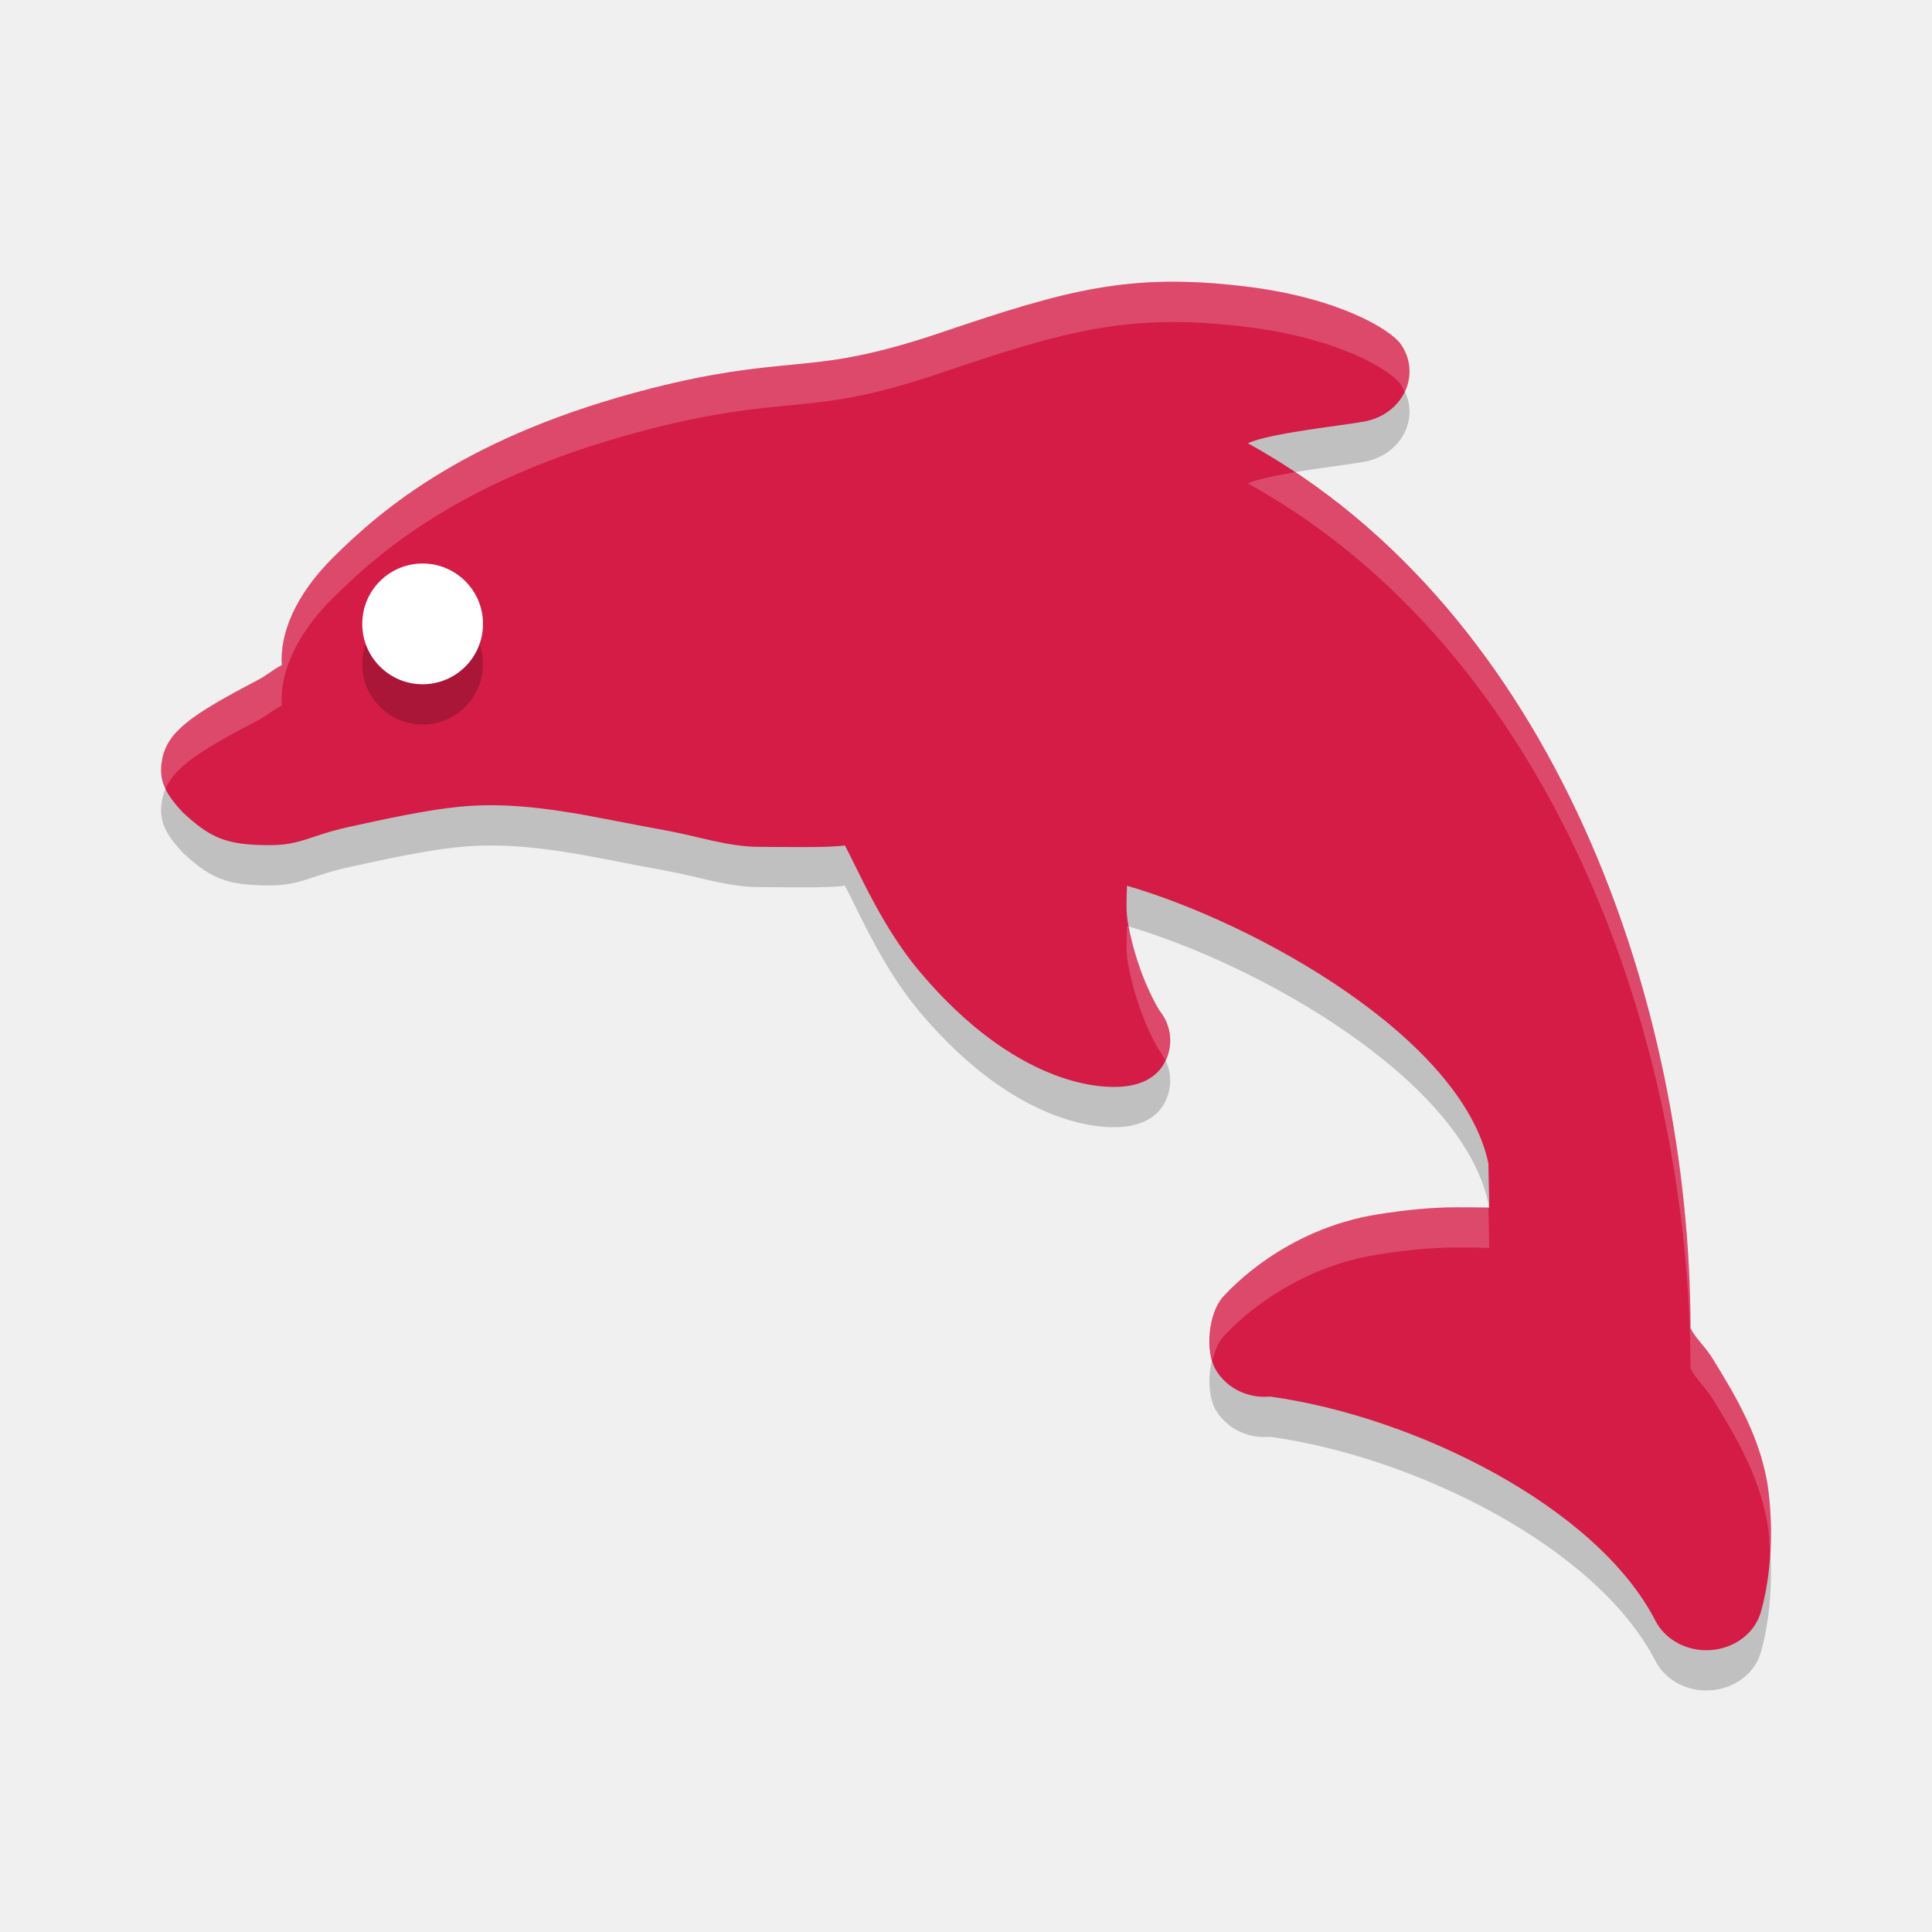
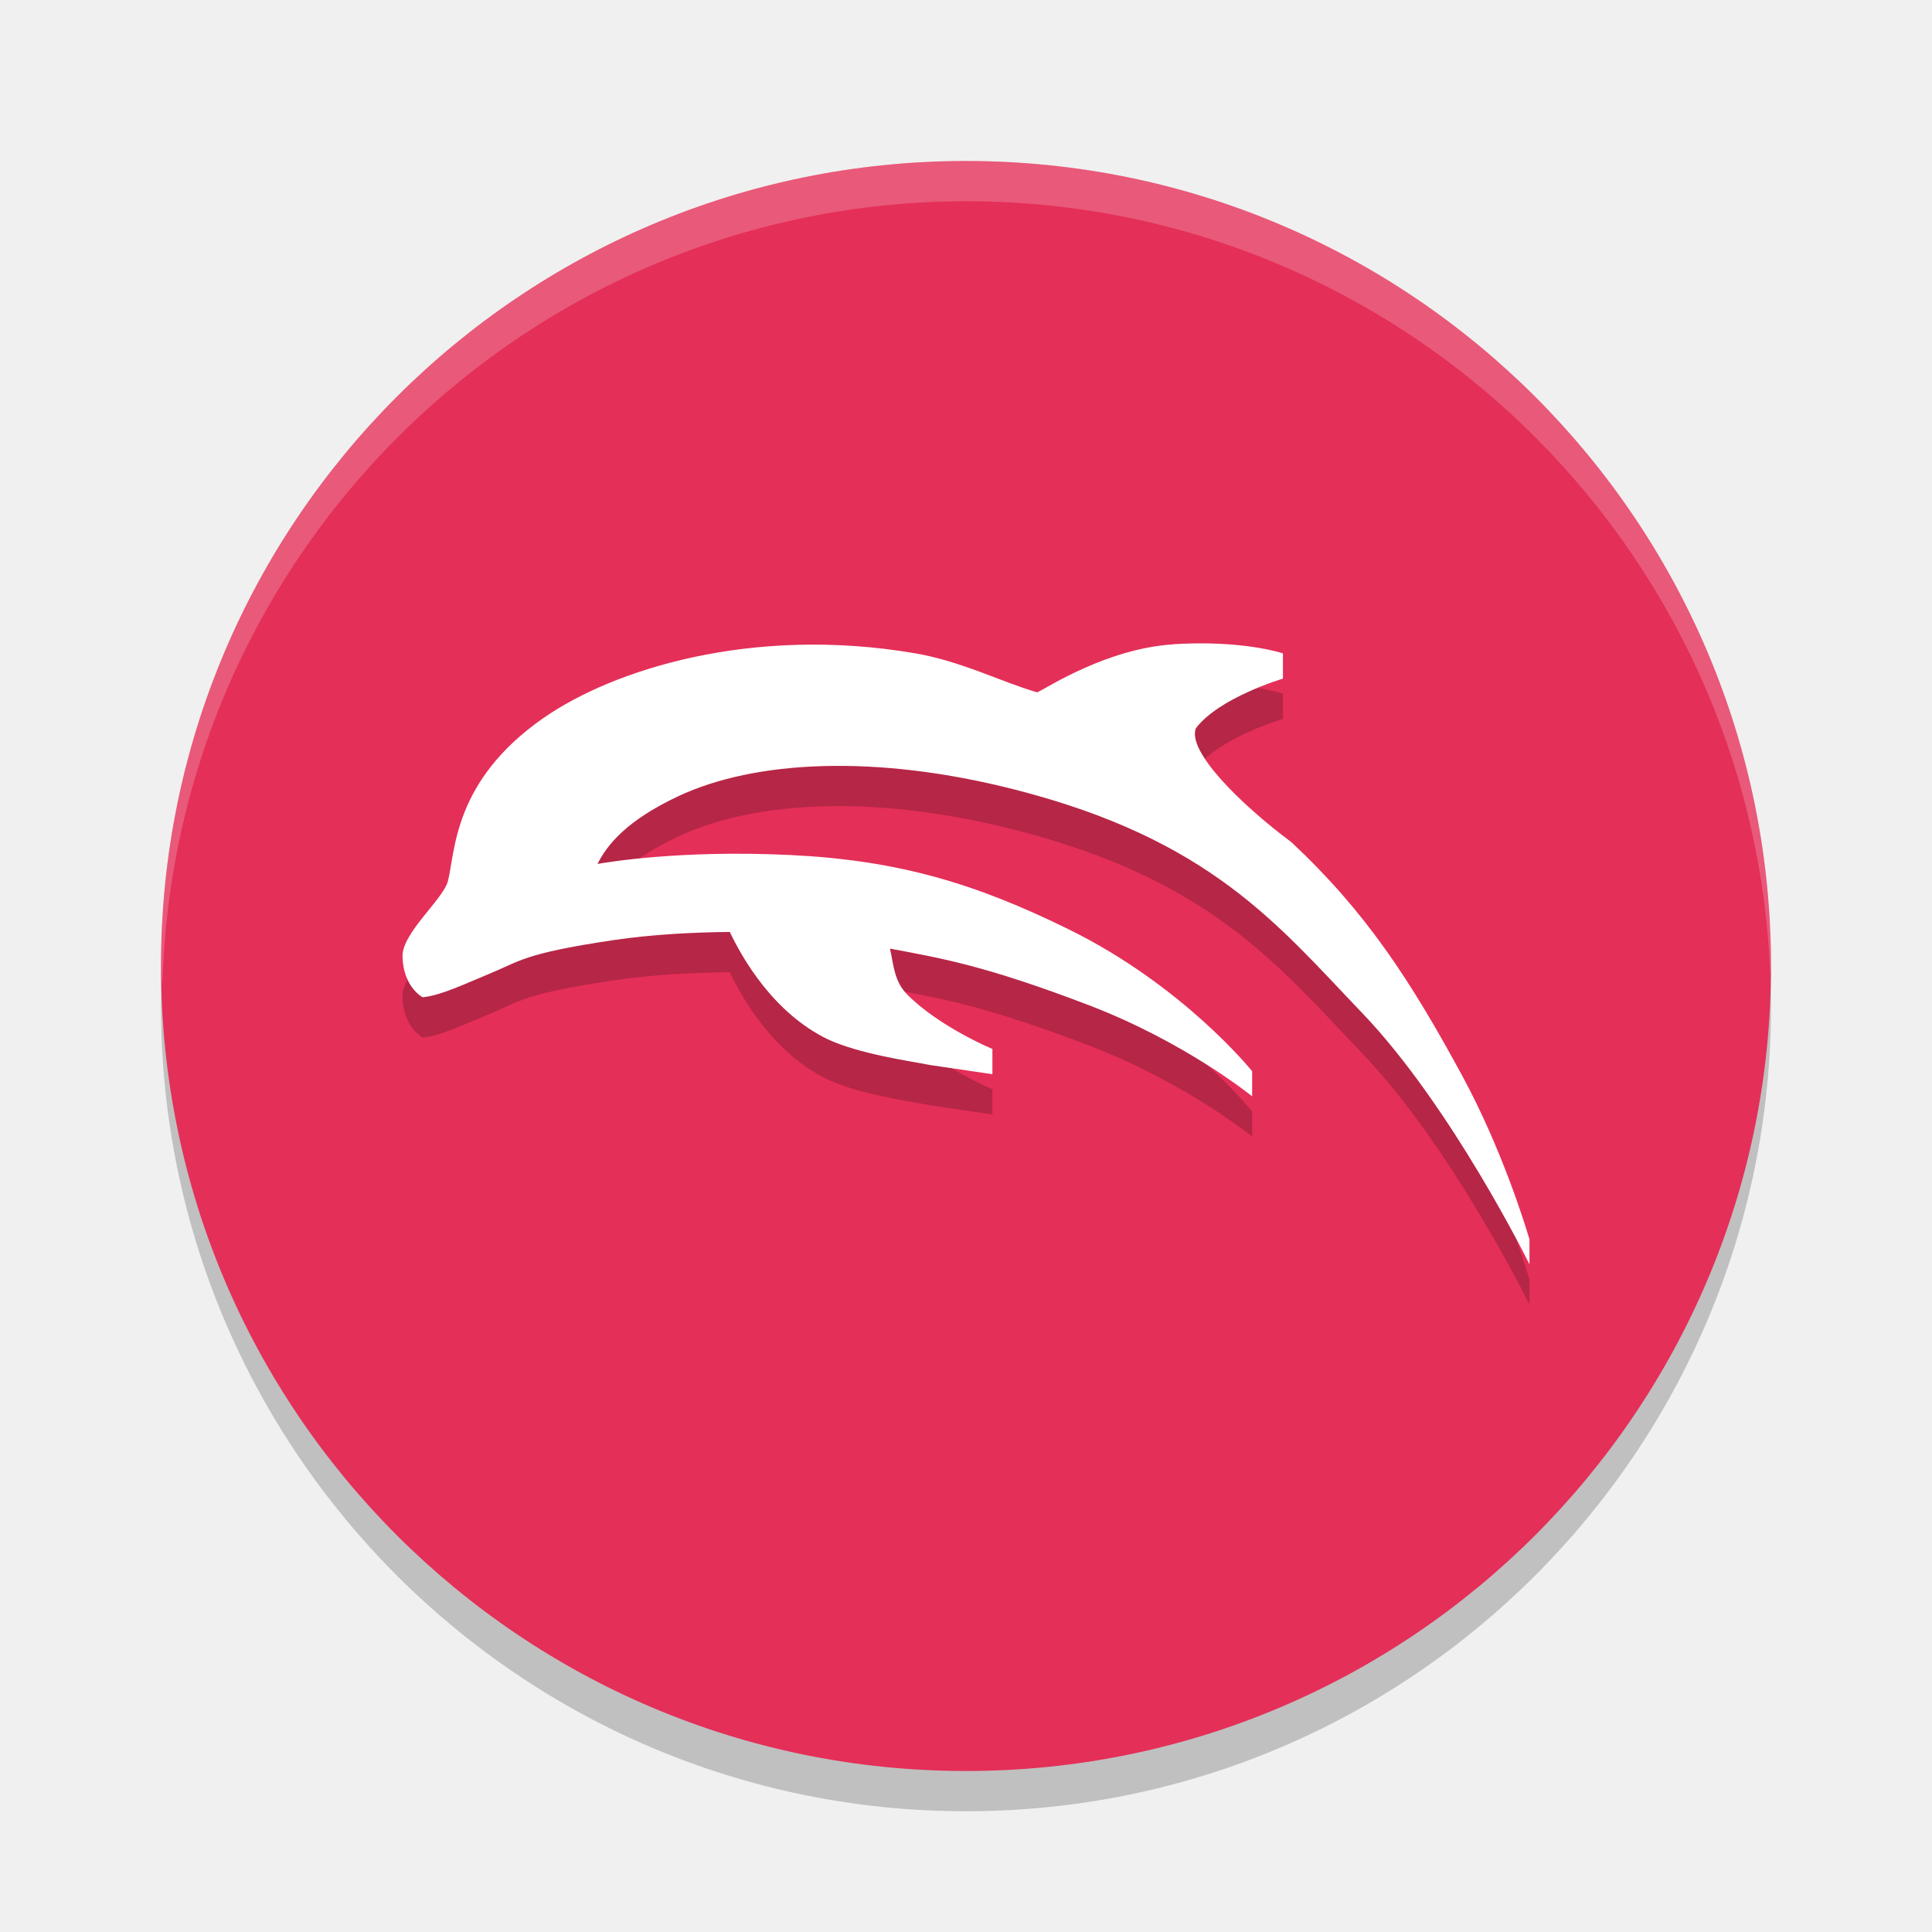
- <svg xmlns="http://www.w3.org/2000/svg" width="48" height="48" version="1.1">
-   <g transform="translate(-2.3338765e-6)">
-     <path d="m43.941 38.079c-0.155-1.313-0.839-2.425-1.388-3.319-0.193-0.315-0.417-0.492-0.552-0.757-0.015-8.115-3.394-17.788-11-21.992 0.608-0.261 2.288-0.427 2.894-0.538 0.453-0.082 0.831-0.362 1.012-0.748 0.181-0.386 0.14-0.827-0.109-1.18-0.236-0.335-1.5-1.144-3.859-1.428-2.862-0.345-4.415 0.08-7.542 1.14-1.835 0.622-2.726 0.708-3.758 0.808-0.878 0.085-1.872 0.181-3.453 0.583-4.551 1.158-6.693 2.995-7.907 4.2-0.948 0.941-1.33 1.899-1.277 2.677-0.226 0.113-0.346 0.239-0.595 0.37-1.668 0.873-2.246 1.28-2.379 1.975-0.098 0.513 0.082 0.849 0.508 1.309 0.688 0.639 1.079 0.819 2.159 0.819 0.788 0 1.003-0.24 1.974-0.453 0.859-0.189 1.929-0.423 2.741-0.501 1.031-0.1 2.063-0.004 3.62 0.3 0.461 0.09 0.984 0.192 1.556 0.296 0.736 0.133 1.504 0.4 2.281 0.4 0.662 0 1.648 0.027 2.125-0.034 0.346 0.648 0.922 2.02 1.849 3.124 2.42 2.88 4.53 2.872 4.819 2.874 0.523 7e-3 1.017-0.149 1.258-0.575 0.241-0.427 0.2-0.936-0.111-1.323-0.006-8e-3 -0.526-0.818-0.774-2.12-0.071-0.371-0.039-0.684-0.033-0.98 3.221 0.937 8.325 3.79 8.979 6.898l0.021 1.099c-0.009-3.89e-4 0.009 2e-4 0 0-0.148-6e-3 -0.596-0.007-0.822-0.007-0.586 0-1.22 0.059-1.939 0.173-2.334 0.369-3.691 1.876-3.849 2.046-0.366 0.394-0.453 1.351-0.19 1.807 0.261 0.453 0.777 0.721 1.337 0.677l0.026-1.7e-4c3.568 0.493 8.095 2.72 9.562 5.561 0.229 0.453 0.727 0.74 1.27 0.74 0.035 0 0.07-9.8e-4 0.105-4e-3 0.583-0.04 1.077-0.404 1.238-0.914 0.041-0.132 0.401-1.332 0.203-3.003z" style="opacity:.2" />
-     <path d="m43.941 37.079c-0.155-1.313-0.839-2.425-1.388-3.319-0.193-0.315-0.417-0.492-0.552-0.757-0.015-8.115-3.394-17.788-11-21.992 0.608-0.261 2.288-0.427 2.894-0.538 0.453-0.082 0.831-0.362 1.012-0.748 0.181-0.386 0.14-0.827-0.109-1.18-0.236-0.335-1.5-1.144-3.859-1.428-2.862-0.345-4.415 0.08-7.542 1.14-1.835 0.622-2.726 0.708-3.758 0.808-0.878 0.085-1.872 0.181-3.453 0.583-4.551 1.158-6.693 2.995-7.907 4.2-0.948 0.941-1.33 1.899-1.277 2.677-0.226 0.113-0.346 0.239-0.595 0.37-1.668 0.873-2.246 1.28-2.379 1.975-0.098 0.513 0.082 0.849 0.508 1.309 0.688 0.639 1.079 0.819 2.159 0.819 0.788 0 1.003-0.24 1.974-0.453 0.859-0.189 1.929-0.423 2.741-0.501 1.031-0.1 2.063-0.004 3.62 0.3 0.461 0.09 0.984 0.192 1.556 0.296 0.736 0.133 1.504 0.4 2.281 0.4 0.662 0 1.648 0.027 2.125-0.034 0.346 0.648 0.922 2.02 1.849 3.124 2.42 2.88 4.53 2.872 4.819 2.874 0.523 7e-3 1.017-0.149 1.258-0.575 0.241-0.427 0.2-0.936-0.111-1.323-0.006-8e-3 -0.526-0.818-0.774-2.12-0.071-0.371-0.039-0.684-0.033-0.98 3.221 0.937 8.325 3.79 8.979 6.898l0.021 1.099c-0.009-3.89e-4 0.009 2e-4 0 0-0.148-6e-3 -0.596-0.007-0.822-0.007-0.586 0-1.22 0.059-1.939 0.173-2.334 0.369-3.691 1.876-3.849 2.046-0.366 0.394-0.453 1.351-0.19 1.807 0.261 0.453 0.777 0.721 1.337 0.677l0.026-1.7e-4c3.568 0.493 8.095 2.72 9.562 5.561 0.229 0.453 0.727 0.74 1.27 0.74 0.035 0 0.07-9.8e-4 0.105-4e-3 0.583-0.04 1.077-0.404 1.238-0.914 0.041-0.132 0.401-1.332 0.203-3.003z" style="fill:#d41c46" />
-     <circle cx="10.5" cy="16.5" r="1.5" style="opacity:.2" />
-     <circle cx="10.5" cy="15.5" r="1.5" style="fill:#ffffff" />
-     <path d="m28.992 7.002c-1.791 0.024-3.252 0.461-5.598 1.256-1.835 0.622-2.726 0.709-3.758 0.809-0.878 0.085-1.873 0.18-3.453 0.582-4.551 1.158-6.692 2.996-7.906 4.201-0.948 0.941-1.33 1.899-1.277 2.678-0.226 0.113-0.346 0.239-0.596 0.369-1.668 0.873-2.246 1.28-2.379 1.975-0.053 0.277-0.018 0.504 0.086 0.725 0.232-0.542 0.858-0.948 2.293-1.699 0.249-0.131 0.37-0.256 0.596-0.369-0.053-0.778 0.329-1.737 1.277-2.678 1.215-1.206 3.355-3.043 7.906-4.201 1.58-0.402 2.576-0.497 3.453-0.582 1.032-0.1 1.923-0.186 3.758-0.809 3.127-1.06 4.681-1.485 7.543-1.141 2.359 0.284 3.623 1.093 3.859 1.428 0.043 0.061 0.071 0.128 0.102 0.193 0.002-0.005 0.006-0.009 0.008-0.014 0.181-0.386 0.14-0.827-0.109-1.18-0.236-0.335-1.5-1.144-3.859-1.428-0.715-0.086-1.348-0.123-1.945-0.115zm3.18 4.732c-0.47 0.079-0.919 0.167-1.172 0.275 7.606 4.204 10.985 13.877 11 21.992 0.136 0.266 0.359 0.443 0.553 0.758 0.549 0.893 1.233 2.006 1.389 3.318v2e-3c0.024 0.2 0.018 0.368 0.027 0.553 0.032-0.449 0.043-0.956-0.027-1.553v-2e-3c-0.156-1.312-0.84-2.425-1.389-3.318-0.193-0.315-0.417-0.492-0.553-0.758-0.014-7.683-3.05-16.755-9.828-21.268zm-4.172 11.271c-0.006 0.296-0.038 0.609 0.033 0.98 0.248 1.302 0.769 2.113 0.775 2.121 0.06 0.075 0.101 0.157 0.141 0.24 0.194-0.409 0.152-0.877-0.141-1.24-0.006-0.008-0.517-0.807-0.768-2.088-0.013-0.004-0.028-0.01-0.041-0.014zm8.178 6.99c-0.586 0-1.219 0.058-1.938 0.172-2.334 0.369-3.691 1.876-3.85 2.047-0.315 0.339-0.408 1.079-0.264 1.574 0.057-0.227 0.137-0.438 0.264-0.574 0.158-0.171 1.516-1.678 3.85-2.047 0.719-0.114 1.352-0.172 1.938-0.172 0.225 0 0.674 0.002 0.822 0.008l-0.02-1c-0.158-0.006-0.583-0.008-0.803-0.008z" style="fill:#ffffff;opacity:.2" />
+ <svg xmlns="http://www.w3.org/2000/svg" width="48" height="48" x="0" y="0" version="1.1">
+   <circle style="opacity:0.2" cx="24" cy="25" r="20" />
+   <circle style="fill:#e42f58" cx="24" cy="24" r="20" />
+   <g style="opacity:0.2" transform="matrix(0.01367167,0,0,0.01367167,9.999916,10.69679)">
+     <path transform="matrix(73.14395,0,0,73.14395,-731.4334,-731.1991)" d="m 29.143,16.309 c -1.631,0.105 -3.097,1.059 -3.371,1.193 -0.879,-0.252 -1.88,-0.775 -3.053,-0.974 -4.055,-0.688 -7.487,0.41 -9.209,1.605 -2.257,1.567 -2.195,3.326 -2.381,4.056 -0.115,0.452 -1.141,1.288 -1.129,1.875 0.02,0.766 0.499,1.012 0.499,1.012 0.431,-0.034 1.073,-0.341 1.622,-0.567 0.815,-0.335 0.878,-0.517 3.105,-0.85 1.025,-0.153 2.103,-0.198 2.906,-0.205 0.312,0.66 1.09,2.017 2.436,2.668 0.799,0.368 2.002,0.532 2.533,0.637 l 1.555,0.23 v -0.629 h -0.002 c 0,0 -1.305,-0.541 -2.107,-1.344 -0.339,-0.339 -0.342,-0.744 -0.436,-1.148 1.237,0.233 2.339,0.409 4.947,1.408 2.402,0.92 4.043,2.256 4.045,2.258 l 0.002,0.002 0.004,0.004 v -0.629 l -0.006,-0.004 c -0.022,-0.027 -1.705,-2.114 -4.535,-3.51 -2.339,-1.154 -4.261,-1.724 -6.922,-1.854 -2.764,-0.134 -4.601,0.187 -4.801,0.221 0.237,-0.471 0.717,-1.077 2.006,-1.682 1.909,-0.896 4.912,-1.046 8.359,-0.166 4.871,1.243 6.532,3.358 8.627,5.545 2.229,2.326 4.154,6.234 4.156,6.238 l 0.002,0.004 0.004,0.01 v -0.633 l -0.018,-0.049 c -0.093,-0.312 -0.672,-2.195 -1.65,-4 -1.289,-2.378 -2.397,-4.078 -4.244,-5.805 -1.288,-0.961 -2.599,-2.269 -2.375,-2.834 0.58,-0.763 2.152,-1.229 2.158,-1.23 h 0.004 v -0.002 -0.627 c 0,0 -0.994,-0.338 -2.732,-0.227 z m 1.951,11.219 c 0,0 0.016,0.014 0,0 z" />
  </g>
+   <g style="fill:#ffffff" transform="matrix(0.01367167,0,0,0.01367167,9.999916,9.696796)">
+     <path style="fill:#ffffff" transform="matrix(73.14395,0,0,73.14395,-731.4334,-731.1991)" d="m 29.143,16.309 c -1.631,0.105 -3.097,1.059 -3.371,1.193 -0.879,-0.252 -1.88,-0.775 -3.053,-0.974 -4.055,-0.688 -7.487,0.41 -9.209,1.605 -2.257,1.567 -2.195,3.326 -2.381,4.056 -0.115,0.452 -1.141,1.288 -1.129,1.875 0.02,0.766 0.499,1.012 0.499,1.012 0.431,-0.034 1.073,-0.341 1.622,-0.567 0.815,-0.335 0.878,-0.517 3.105,-0.85 1.025,-0.153 2.103,-0.198 2.906,-0.205 0.312,0.66 1.09,2.017 2.436,2.668 0.799,0.368 2.002,0.532 2.533,0.637 l 1.555,0.23 v -0.629 h -0.002 c 0,0 -1.305,-0.541 -2.107,-1.344 -0.339,-0.339 -0.342,-0.744 -0.436,-1.148 1.237,0.233 2.339,0.409 4.947,1.408 2.402,0.92 4.043,2.256 4.045,2.258 l 0.002,0.002 0.004,0.004 v -0.629 l -0.006,-0.004 c -0.022,-0.027 -1.705,-2.114 -4.535,-3.51 -2.339,-1.154 -4.261,-1.724 -6.922,-1.854 -2.764,-0.134 -4.601,0.187 -4.801,0.221 0.237,-0.471 0.717,-1.077 2.006,-1.682 1.909,-0.896 4.912,-1.046 8.359,-0.166 4.871,1.243 6.532,3.358 8.627,5.545 2.229,2.326 4.154,6.234 4.156,6.238 l 0.002,0.004 0.004,0.01 v -0.633 l -0.018,-0.049 c -0.093,-0.312 -0.672,-2.195 -1.65,-4 -1.289,-2.378 -2.397,-4.078 -4.244,-5.805 -1.288,-0.961 -2.599,-2.269 -2.375,-2.834 0.58,-0.763 2.152,-1.229 2.158,-1.23 h 0.004 v -0.002 -0.627 c 0,0 -0.994,-0.338 -2.732,-0.227 z m 1.951,11.219 c 0,0 0.016,0.014 0,0 z" />
+   </g>
+   <path style="opacity:0.2;fill:#ffffff" d="M 24 4 A 20 20 0 0 0 4 24 A 20 20 0 0 0 4.035 24.5 A 20 20 0 0 1 24 5 A 20 20 0 0 1 43.982 24.25 A 20 20 0 0 0 44 24 A 20 20 0 0 0 24 4 z" />
</svg>
